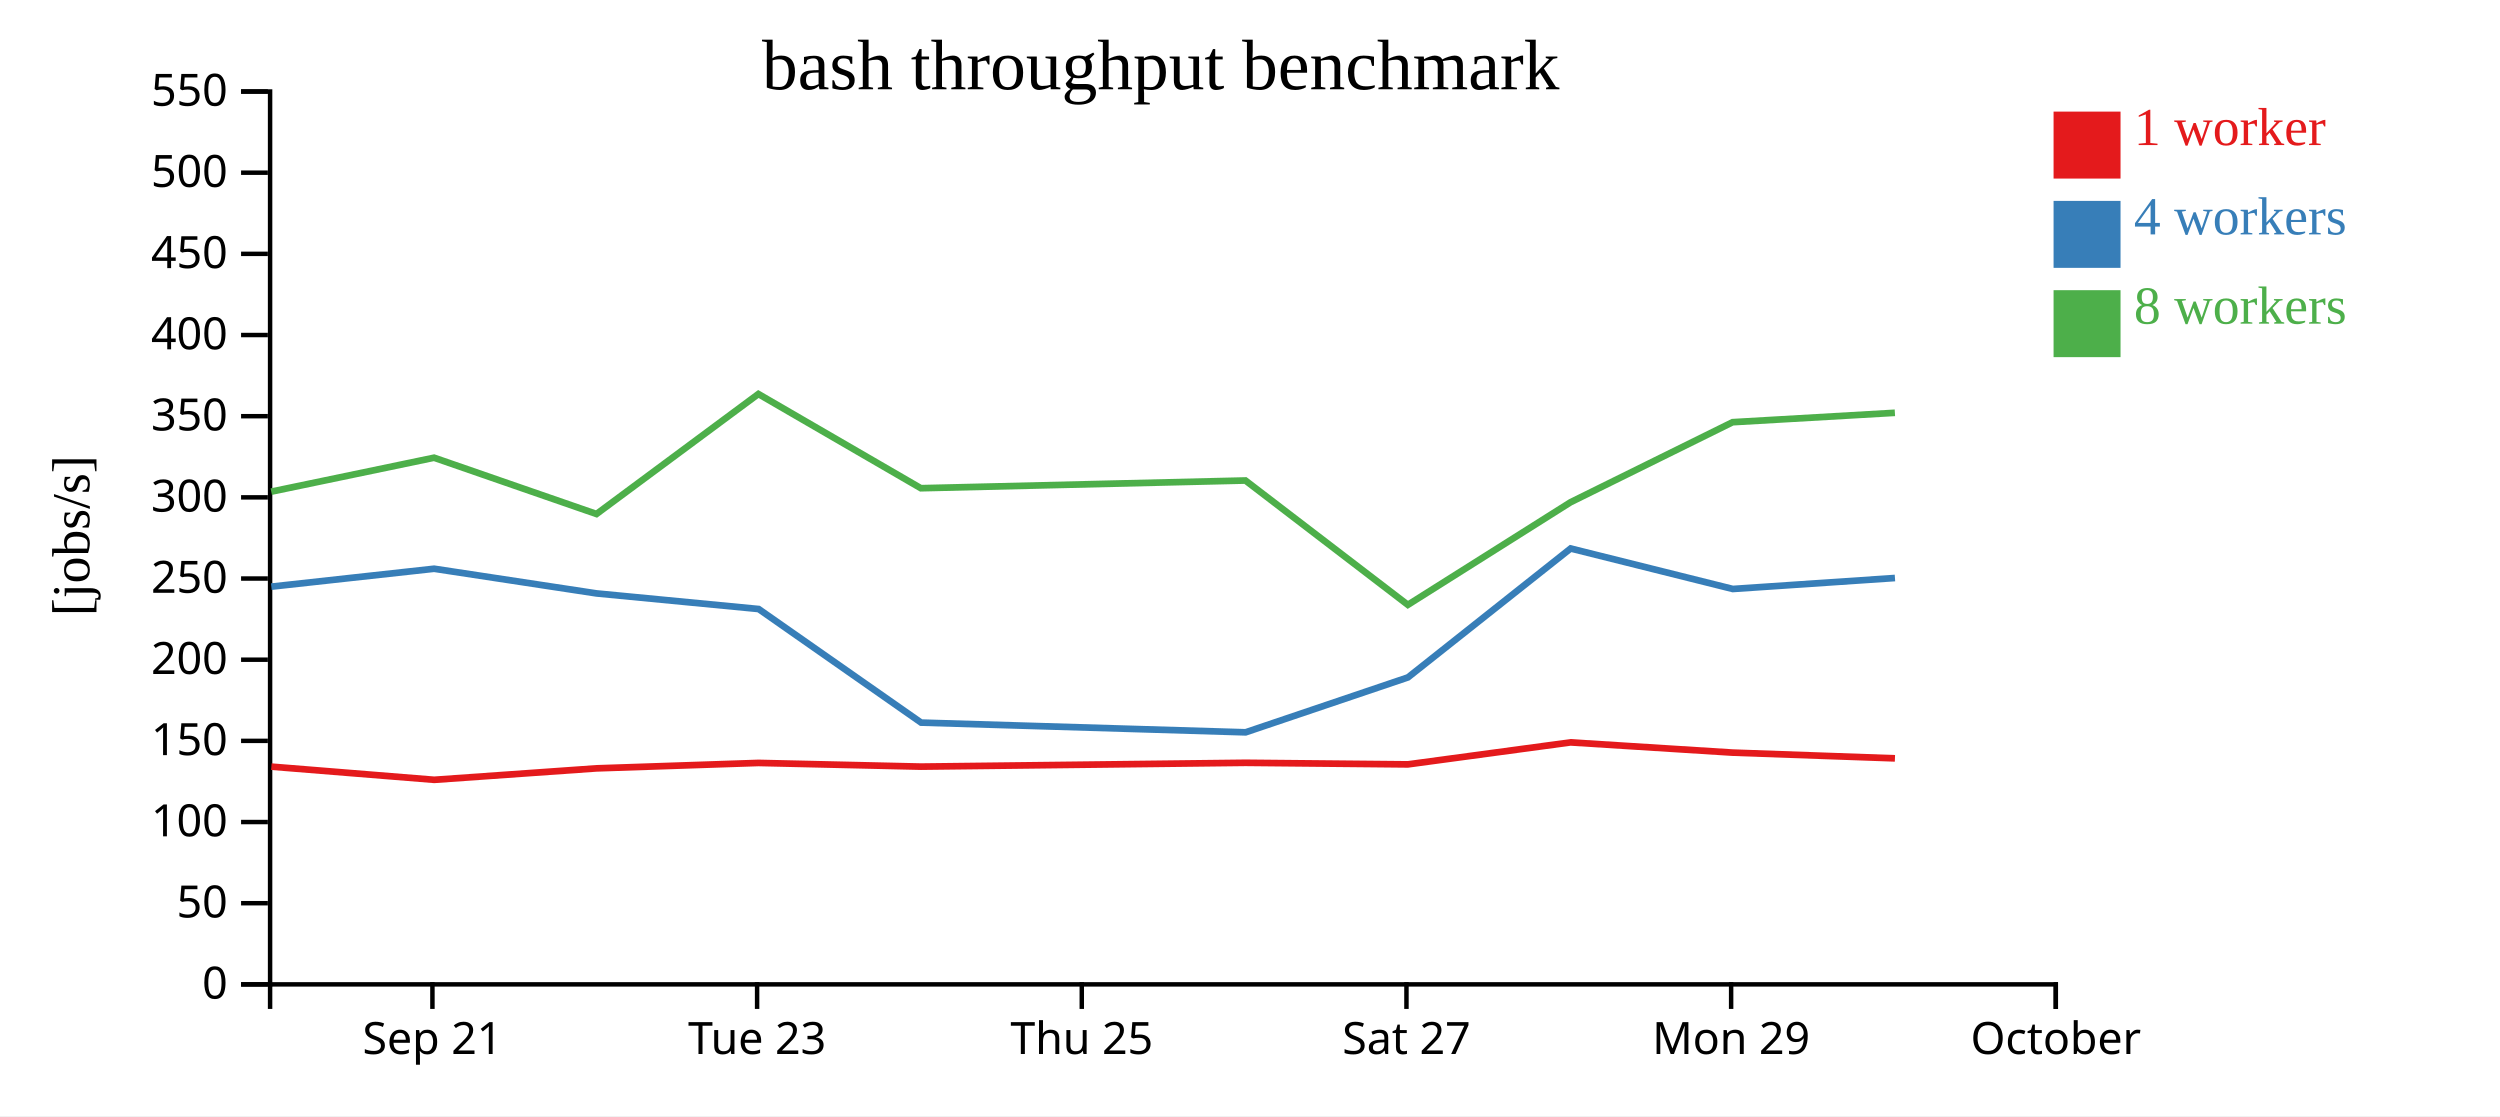
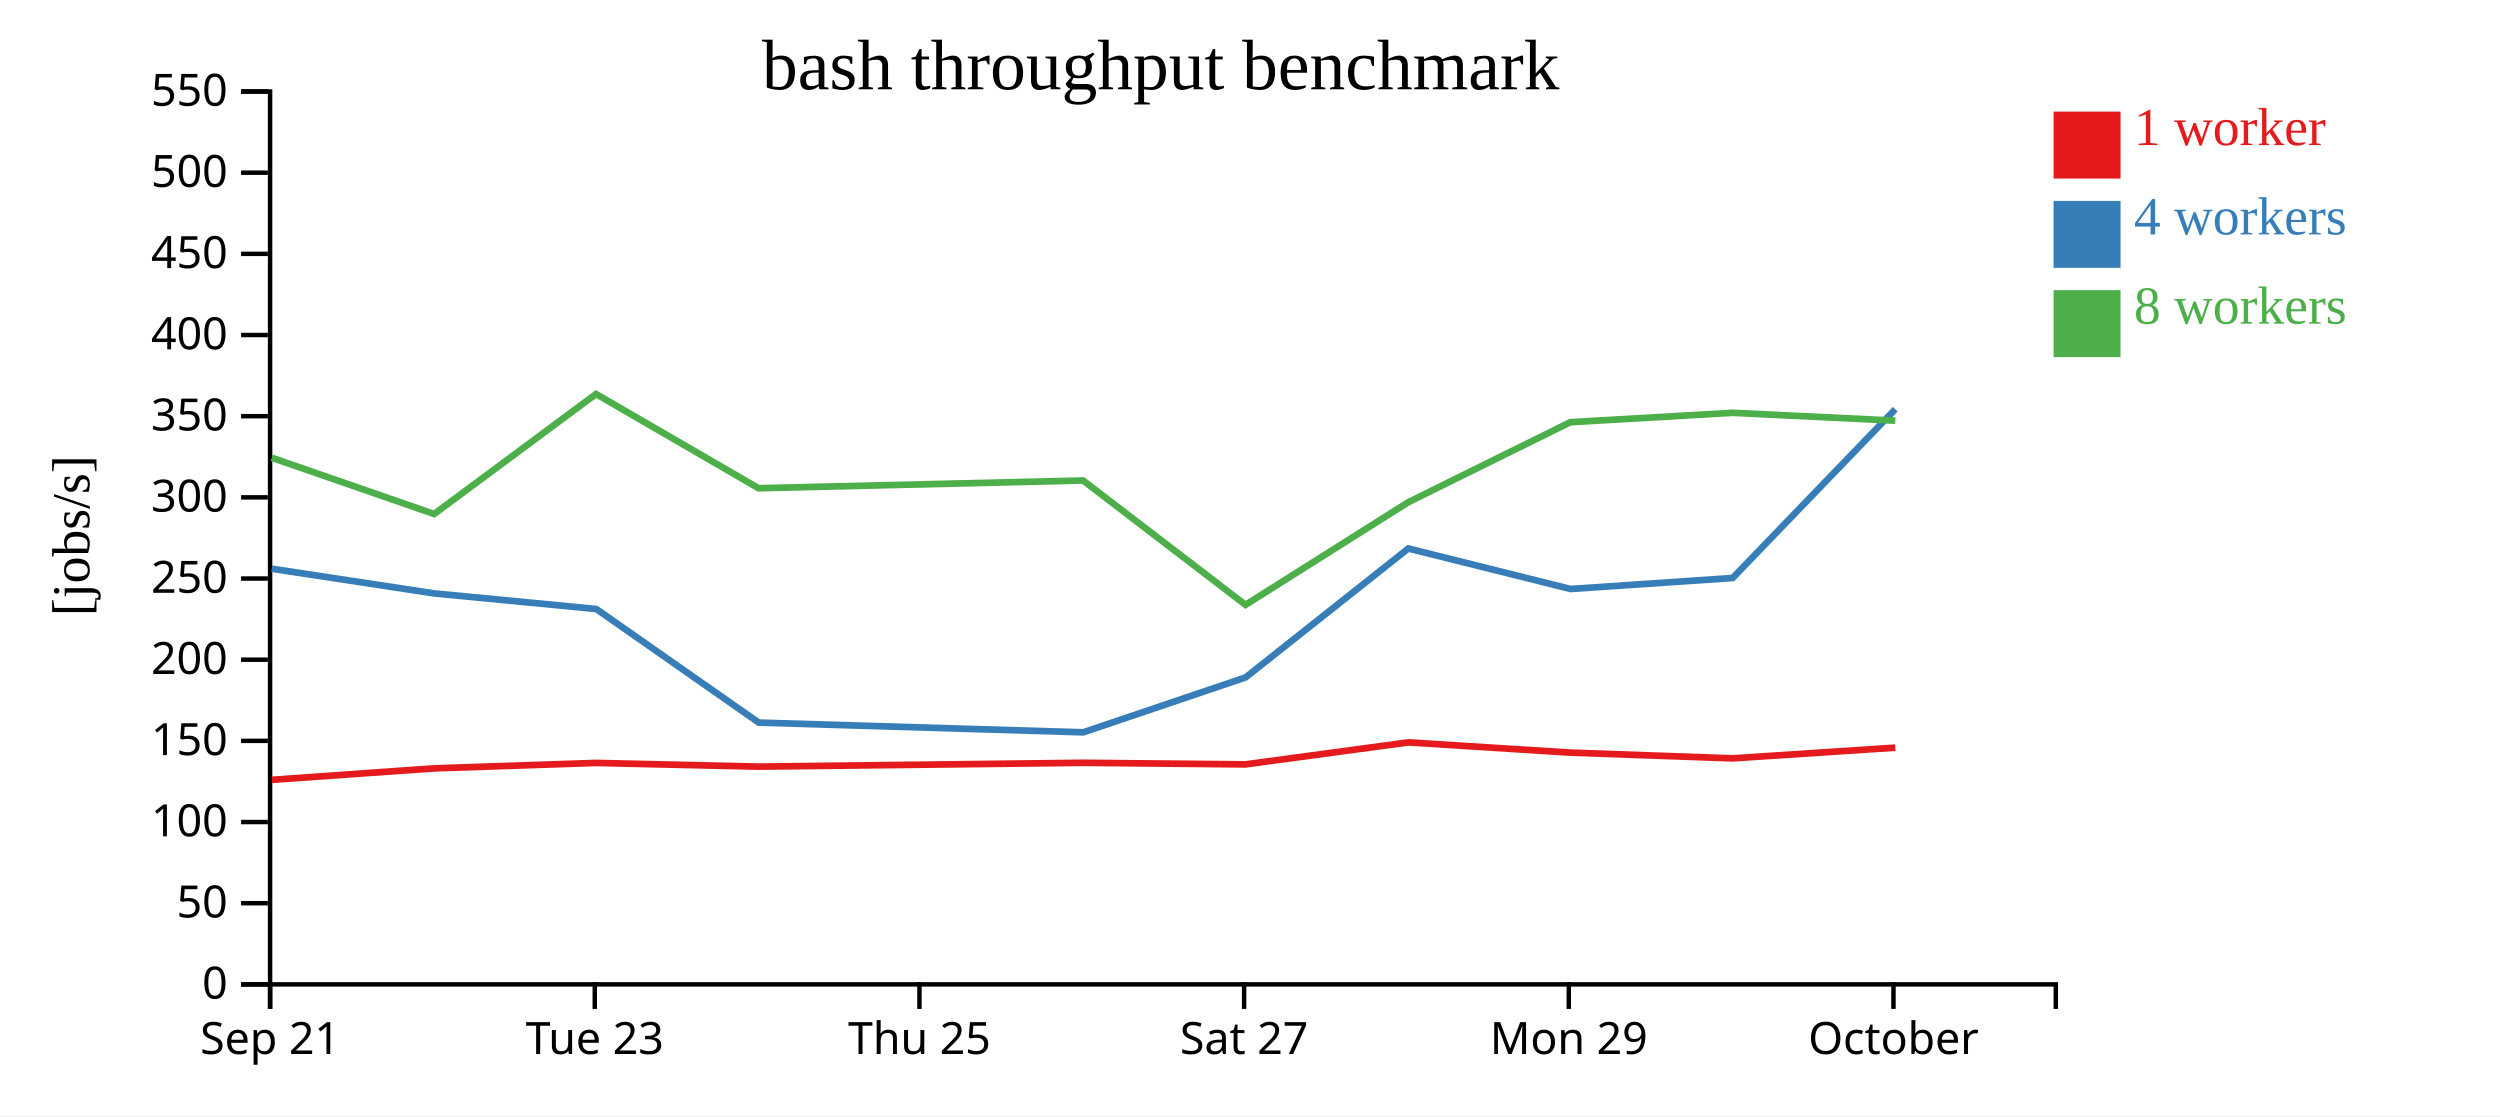
<svg xmlns="http://www.w3.org/2000/svg" width="560" height="250">
  <rect width="100%" height="100%" fill="white" />
  <g transform="translate(60,20)">
    <g transform="translate(0,200)" fill="none" font-size="10" font-family="sans-serif" text-anchor="middle">
      <path class="domain" stroke="currentColor" d="M0.5,6V0.5H400.5V6" />
-       <g class="tick" opacity="1" transform="translate(36.86364,0)">
+       <g class="tick" opacity="1" transform="translate(0.5,0)">
        <line stroke="currentColor" y2="6" />
        <text fill="currentColor" y="9" dy="0.71em">Sep 21</text>
      </g>
-       <g class="tick" opacity="1" transform="translate(109.5909,0)">
+       <g class="tick" opacity="1" transform="translate(73.22727,0)">
        <line stroke="currentColor" y2="6" />
        <text fill="currentColor" y="9" dy="0.71em">Tue 23</text>
      </g>
-       <g class="tick" opacity="1" transform="translate(182.3182,0)">
+       <g class="tick" opacity="1" transform="translate(145.9545,0)">
        <line stroke="currentColor" y2="6" />
        <text fill="currentColor" y="9" dy="0.71em">Thu 25</text>
      </g>
-       <g class="tick" opacity="1" transform="translate(255.0455,0)">
+       <g class="tick" opacity="1" transform="translate(218.6818,0)">
        <line stroke="currentColor" y2="6" />
        <text fill="currentColor" y="9" dy="0.71em">Sat 27</text>
      </g>
-       <g class="tick" opacity="1" transform="translate(327.7727,0)">
+       <g class="tick" opacity="1" transform="translate(291.4091,0)">
        <line stroke="currentColor" y2="6" />
        <text fill="currentColor" y="9" dy="0.71em">Mon 29</text>
      </g>
-       <g class="tick" opacity="1" transform="translate(400.5,0)">
+       <g class="tick" opacity="1" transform="translate(364.1364,0)">
        <line stroke="currentColor" y2="6" />
        <text fill="currentColor" y="9" dy="0.71em">October</text>
      </g>
    </g>
    <g fill="none" font-size="10" font-family="sans-serif" text-anchor="end">
      <path class="domain" stroke="currentColor" d="M-6,200.5H0.5V0.5H-6" />
      <g class="tick" opacity="1" transform="translate(0,200.5)">
        <line stroke="currentColor" x2="-6" />
        <text fill="currentColor" x="-9" dy="0.32em">0</text>
      </g>
      <g class="tick" opacity="1" transform="translate(0,182.3182)">
        <line stroke="currentColor" x2="-6" />
        <text fill="currentColor" x="-9" dy="0.32em">50</text>
      </g>
      <g class="tick" opacity="1" transform="translate(0,164.1364)">
        <line stroke="currentColor" x2="-6" />
        <text fill="currentColor" x="-9" dy="0.32em">100</text>
      </g>
      <g class="tick" opacity="1" transform="translate(0,145.9545)">
        <line stroke="currentColor" x2="-6" />
        <text fill="currentColor" x="-9" dy="0.32em">150</text>
      </g>
      <g class="tick" opacity="1" transform="translate(0,127.7727)">
        <line stroke="currentColor" x2="-6" />
        <text fill="currentColor" x="-9" dy="0.32em">200</text>
      </g>
      <g class="tick" opacity="1" transform="translate(0,109.5909)">
        <line stroke="currentColor" x2="-6" />
        <text fill="currentColor" x="-9" dy="0.32em">250</text>
      </g>
      <g class="tick" opacity="1" transform="translate(0,91.40909)">
        <line stroke="currentColor" x2="-6" />
        <text fill="currentColor" x="-9" dy="0.32em">300</text>
      </g>
      <g class="tick" opacity="1" transform="translate(0,73.22727)">
        <line stroke="currentColor" x2="-6" />
        <text fill="currentColor" x="-9" dy="0.32em">350</text>
      </g>
      <g class="tick" opacity="1" transform="translate(0,55.04545)">
        <line stroke="currentColor" x2="-6" />
        <text fill="currentColor" x="-9" dy="0.32em">400</text>
      </g>
      <g class="tick" opacity="1" transform="translate(0,36.86364)">
        <line stroke="currentColor" x2="-6" />
        <text fill="currentColor" x="-9" dy="0.32em">450</text>
      </g>
      <g class="tick" opacity="1" transform="translate(0,18.68182)">
        <line stroke="currentColor" x2="-6" />
        <text fill="currentColor" x="-9" dy="0.32em">500</text>
      </g>
      <g class="tick" opacity="1" transform="translate(0,0.5)">
        <line stroke="currentColor" x2="-6" />
        <text fill="currentColor" x="-9" dy="0.32em">550</text>
      </g>
    </g>
    <text text-anchor="middle" style="font-size: 12px" transform="rotate(-90)" y="-40" x="-100">[jobs/s]</text>
    <text text-anchor="middle" style="font-size: 16px" y="0" x="200">bash throughput benchmark</text>
-     <path class="line" fill="none" stroke="#e41a1c" stroke-width="1.5" d="M0.789,151.728L37.264,154.679L73.616,152.112L109.905,150.896L146.297,151.724L218.991,150.867L255.352,151.222L291.806,146.295L328.125,148.588L364.468,149.871" />
-     <path class="line" fill="none" stroke="#377eb8" stroke-width="1.5" d="M0.781,111.409L37.242,107.397L73.622,112.926L109.933,116.421L146.328,141.865L219.017,144.04L255.381,131.737L291.824,102.862L328.144,111.931L364.47,109.472" />
-     <path class="line" fill="none" stroke="#4daf4a" stroke-width="1.5" d="M0.762,90.129L37.229,82.527L73.612,95.135L109.874,68.256L146.276,89.36L218.978,87.634L255.359,115.483L291.802,92.505L328.105,74.572L364.456,72.468" />
+     <path class="line" fill="none" stroke="#e41a1c" stroke-width="1.5" d="M0.901,154.679L37.253,152.112L73.541,150.896L109.934,151.724L182.628,150.867L218.989,151.222L255.442,146.295L291.761,148.588L328.104,149.871L364.548,147.474" />
+     <path class="line" fill="none" stroke="#377eb8" stroke-width="1.5" d="M0.878,107.397L37.258,112.926L73.569,116.421L109.964,141.865L182.653,144.04L219.018,131.737L255.461,102.862L291.78,111.931L328.106,109.472L364.536,71.673" />
+     <path class="line" fill="none" stroke="#4daf4a" stroke-width="1.5" d="M0.866,82.527L37.249,95.135L73.51,68.256L109.913,89.36L182.614,87.634L218.996,115.483L255.438,92.505L291.742,74.572L328.092,72.468L364.551,74.225" />
    <rect class="dot" x="400" y="5" width="15" height="15" style="fill: #e41a1c;" />
    <rect class="dot" x="400" y="25" width="15" height="15" style="fill: #377eb8;" />
    <rect class="dot" x="400" y="45" width="15" height="15" style="fill: #4daf4a;" />
    <text class="label" x="418" y="12.5" style="fill: #e41a1c; alignment-baseline: middle;" text-anchor="left">1 worker</text>
    <text class="label" x="418" y="32.5" style="fill: #377eb8; alignment-baseline: middle;" text-anchor="left">4 workers</text>
    <text class="label" x="418" y="52.5" style="fill: #4daf4a; alignment-baseline: middle;" text-anchor="left">8 workers</text>
  </g>
</svg>
